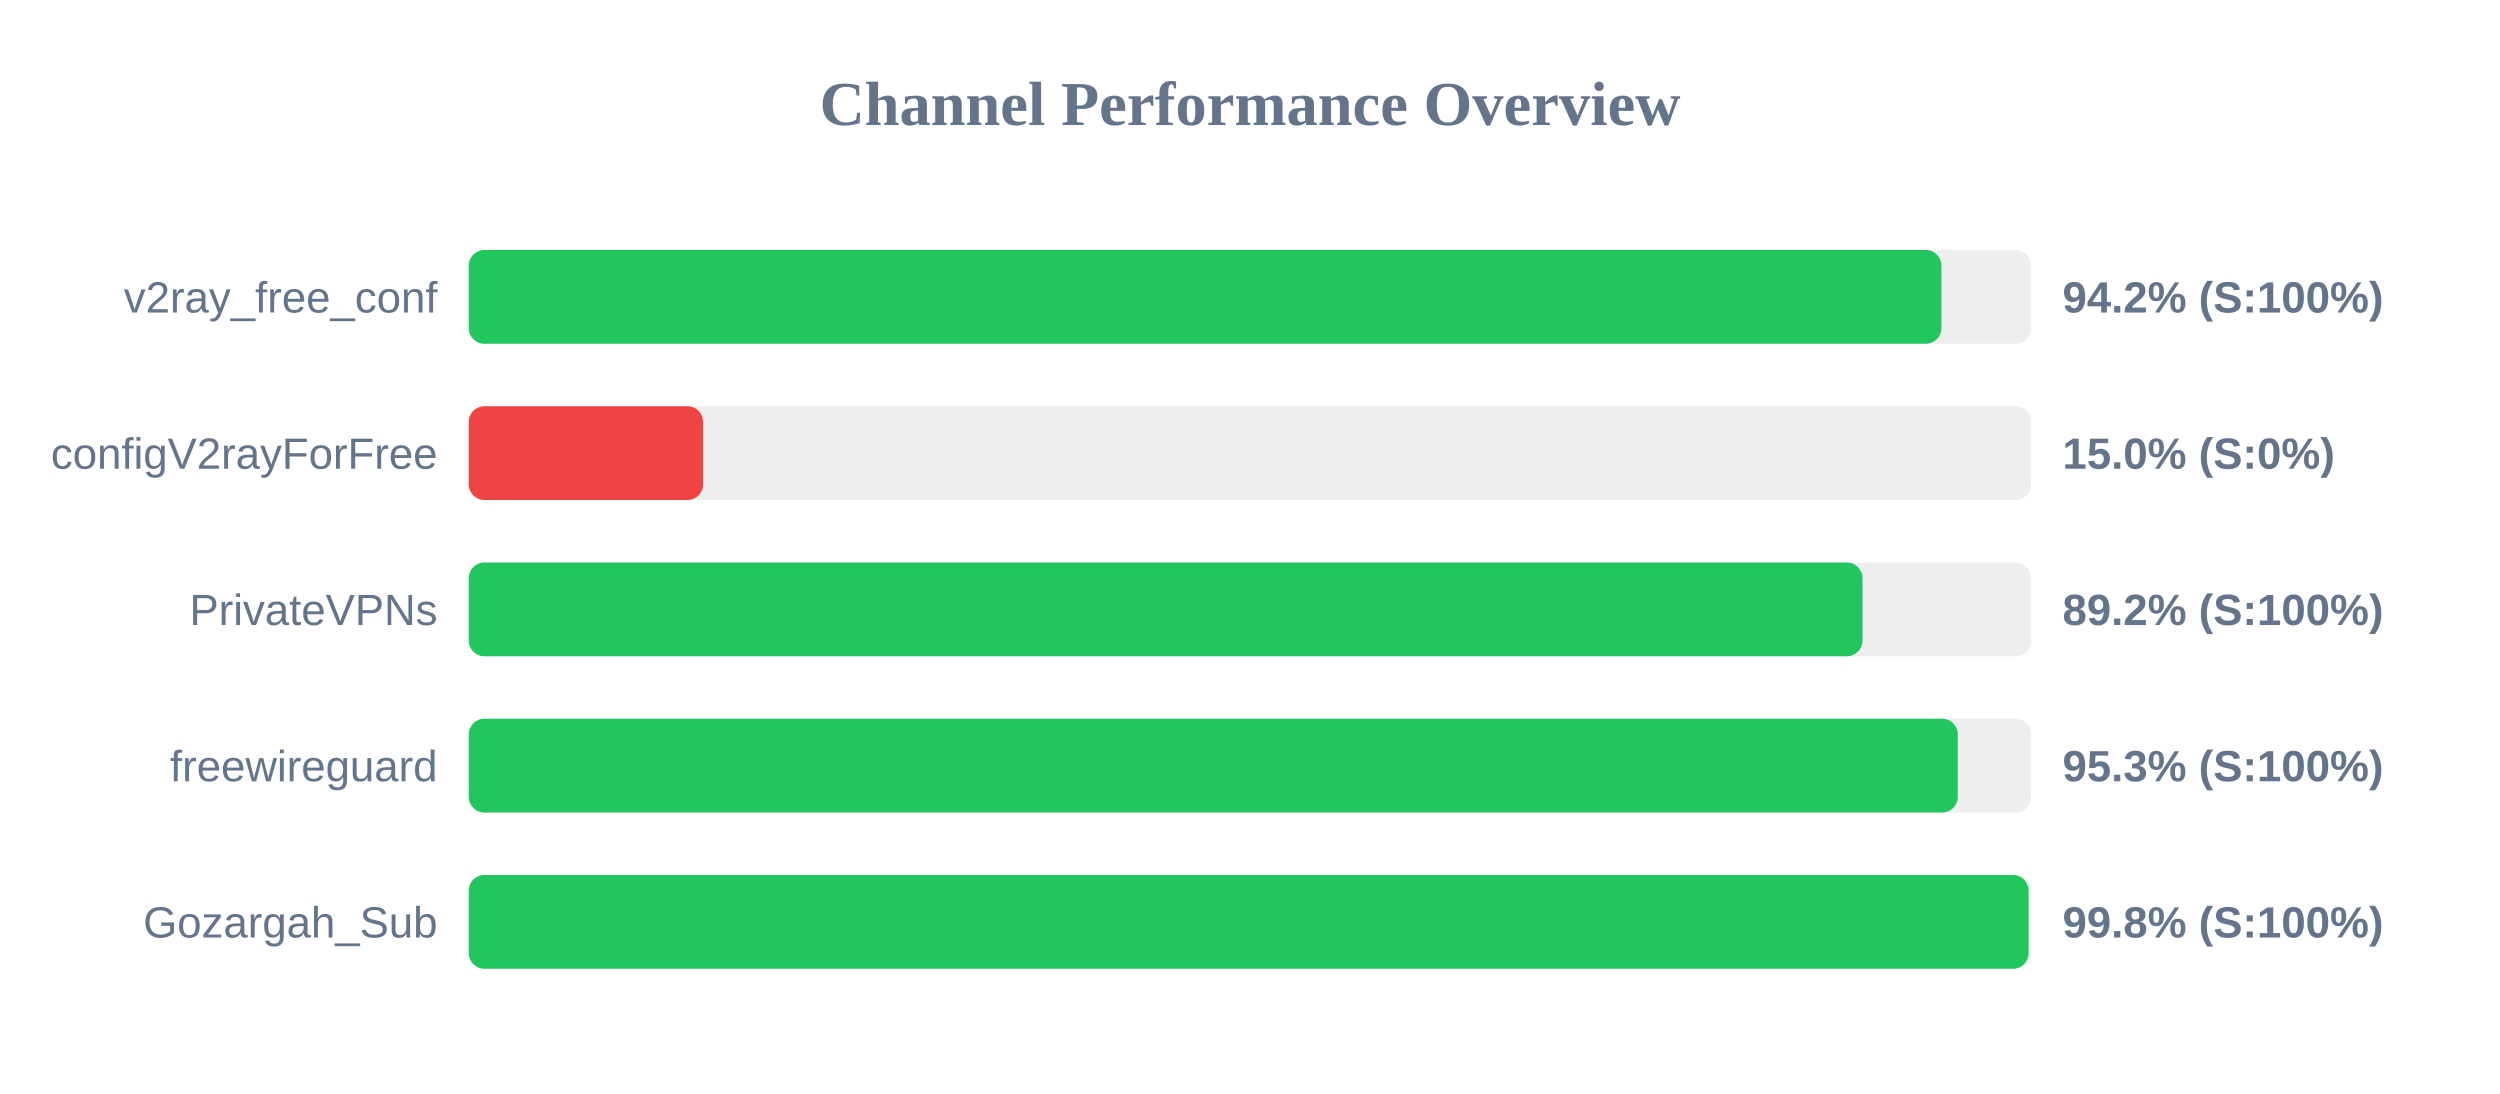
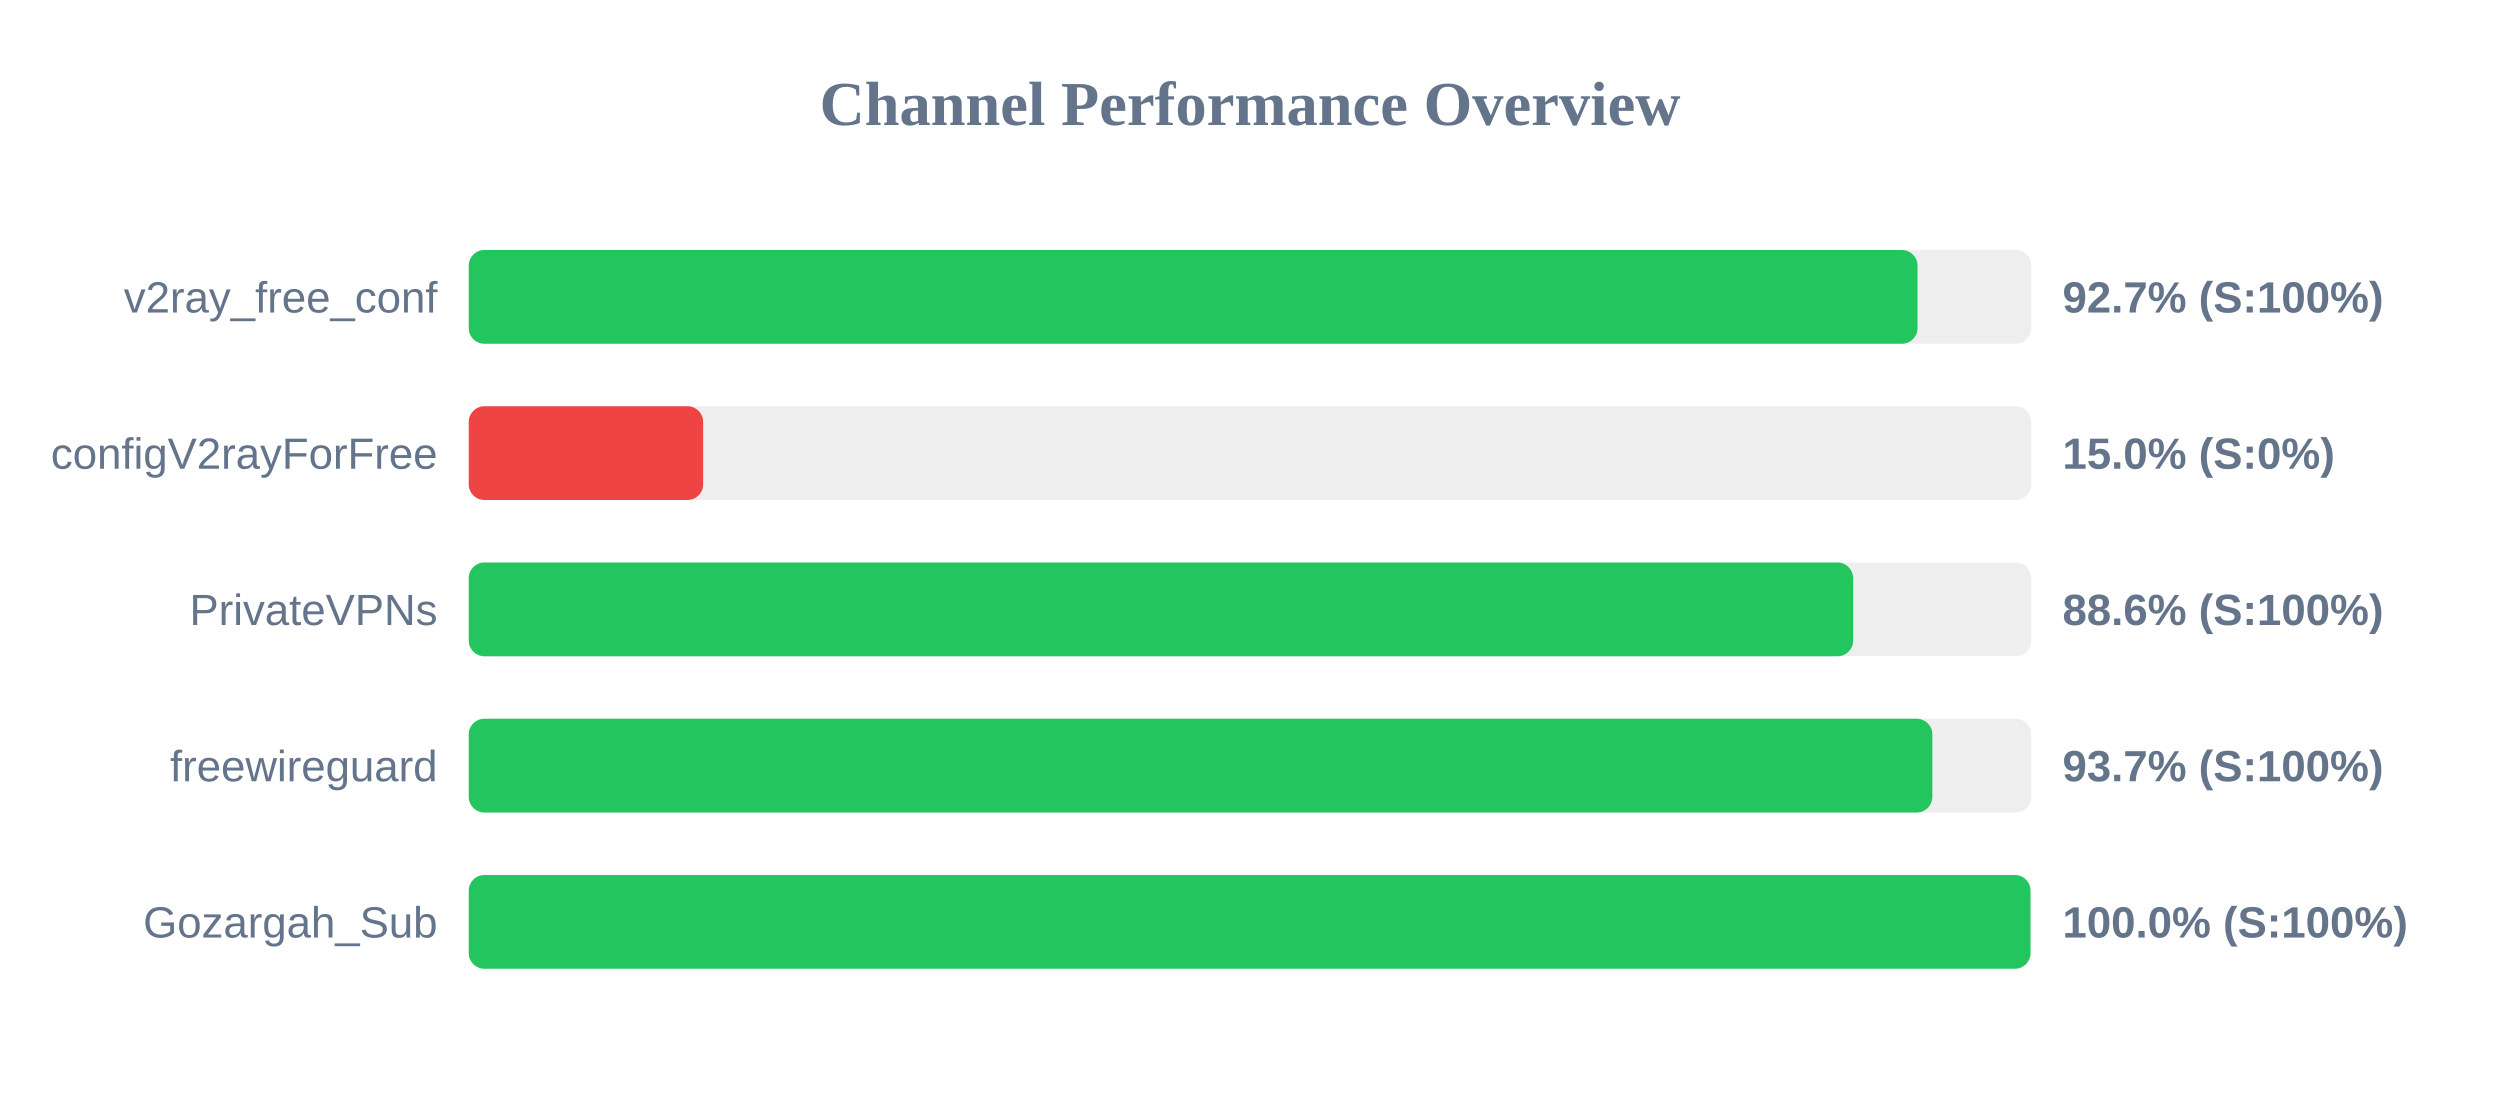
<svg xmlns="http://www.w3.org/2000/svg" width="800" height="350" version="1.1">
  <style>
        .row { font: 14px Arial; fill: #64748b; }
        .score { font: bold 14px Arial; fill: #64748b; }
    </style>
  <text x="400" y="40" text-anchor="middle" font-size="20px" font-weight="bold" fill="#64748b">Channel Performance Overview</text>
  <rect x="150" y="80" width="500" height="30" fill="#eee" rx="5" />
-   <rect x="150" y="80" width="471.25" height="30" fill="#22c55e" rx="5" />
+   <rect x="150" y="80" width="463.6" height="30" fill="#22c55e" rx="5" />
  <text x="140" y="100" text-anchor="end" class="row">v2ray_free_conf</text>
-   <text x="660" y="100" text-anchor="start" class="score">94.2% (S:100%)</text>
+   <text x="660" y="100" text-anchor="start" class="score">92.7% (S:100%)</text>
  <rect x="150" y="130" width="500" height="30" fill="#eee" rx="5" />
  <rect x="150" y="130" width="75.0" height="30" fill="#ef4444" rx="5" />
  <text x="140" y="150" text-anchor="end" class="row">configV2rayForFree</text>
  <text x="660" y="150" text-anchor="start" class="score">15.0% (S:0%)</text>
  <rect x="150" y="180" width="500" height="30" fill="#eee" rx="5" />
-   <rect x="150" y="180" width="446.0" height="30" fill="#22c55e" rx="5" />
+   <rect x="150" y="180" width="443.0" height="30" fill="#22c55e" rx="5" />
  <text x="140" y="200" text-anchor="end" class="row">PrivateVPNs</text>
-   <text x="660" y="200" text-anchor="start" class="score">89.2% (S:100%)</text>
+   <text x="660" y="200" text-anchor="start" class="score">88.6% (S:100%)</text>
  <rect x="150" y="230" width="500" height="30" fill="#eee" rx="5" />
-   <rect x="150" y="230" width="476.5" height="30" fill="#22c55e" rx="5" />
+   <rect x="150" y="230" width="468.35" height="30" fill="#22c55e" rx="5" />
  <text x="140" y="250" text-anchor="end" class="row">freewireguard</text>
-   <text x="660" y="250" text-anchor="start" class="score">95.3% (S:100%)</text>
+   <text x="660" y="250" text-anchor="start" class="score">93.7% (S:100%)</text>
  <rect x="150" y="280" width="500" height="30" fill="#eee" rx="5" />
-   <rect x="150" y="280" width="499.15" height="30" fill="#22c55e" rx="5" />
+   <rect x="150" y="280" width="499.75" height="30" fill="#22c55e" rx="5" />
  <text x="140" y="300" text-anchor="end" class="row">Gozargah_Sub</text>
-   <text x="660" y="300" text-anchor="start" class="score">99.8% (S:100%)</text>
+   <text x="660" y="300" text-anchor="start" class="score">100.0% (S:100%)</text>
</svg>
